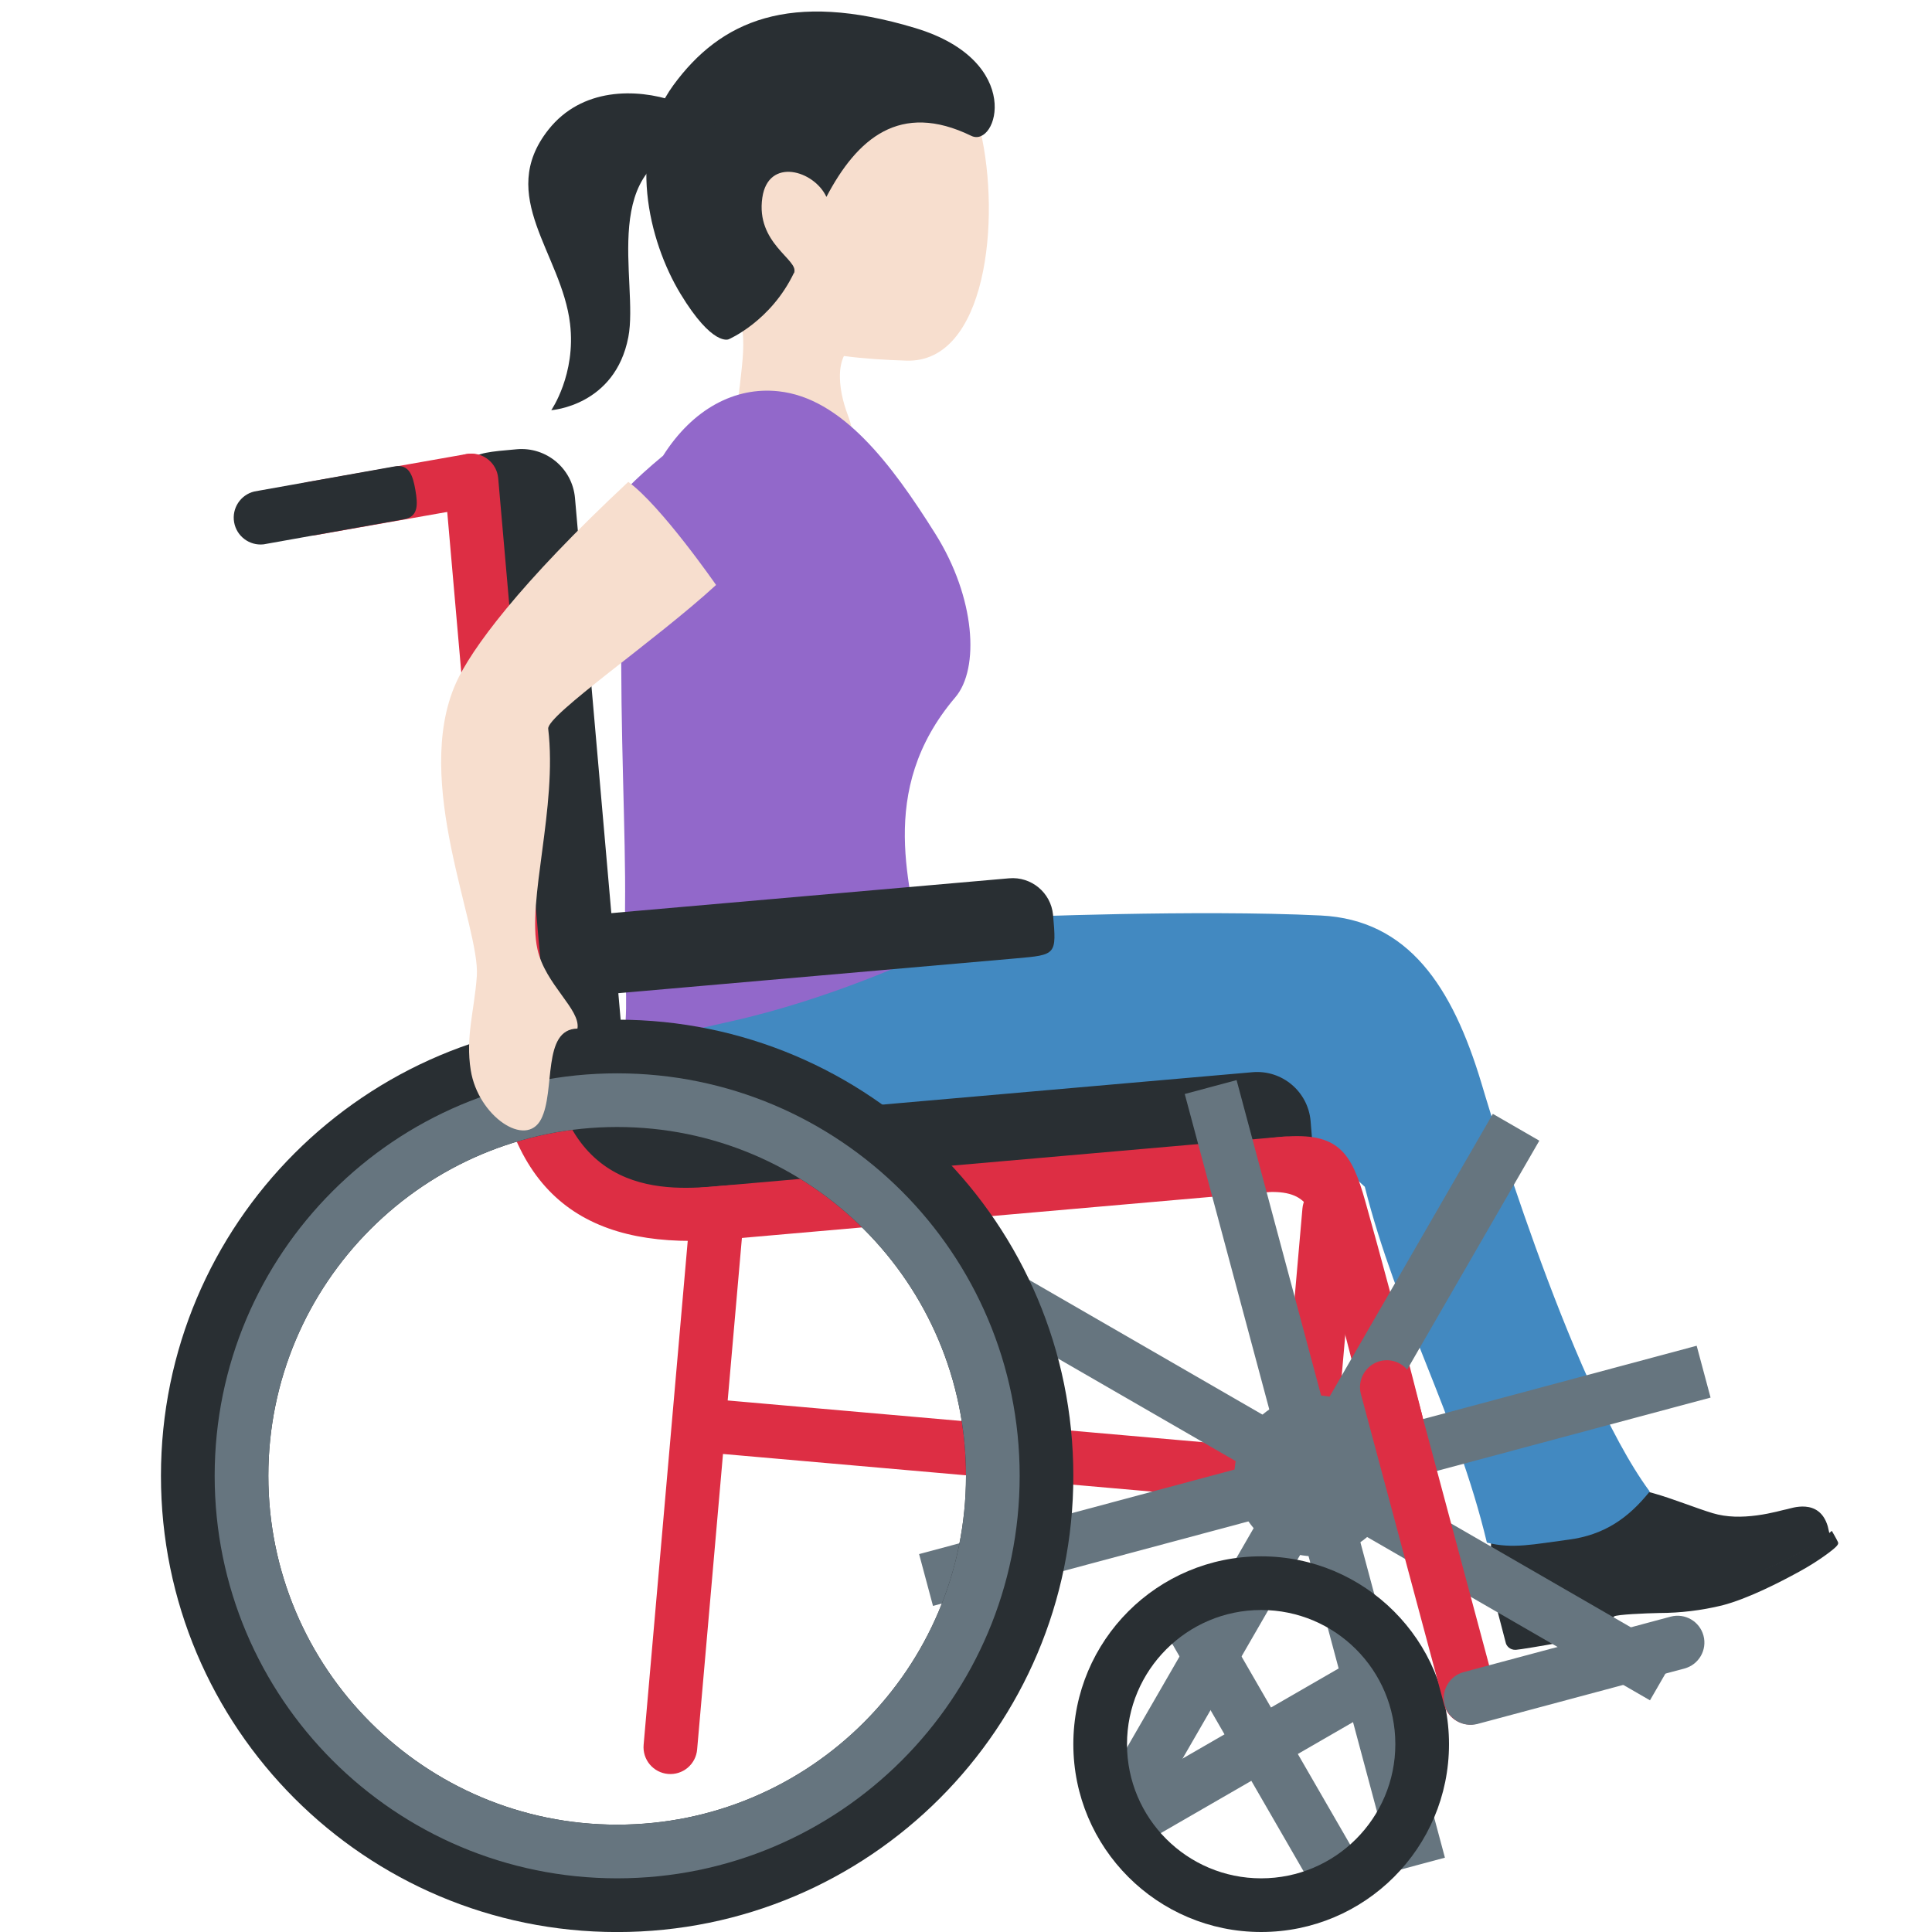
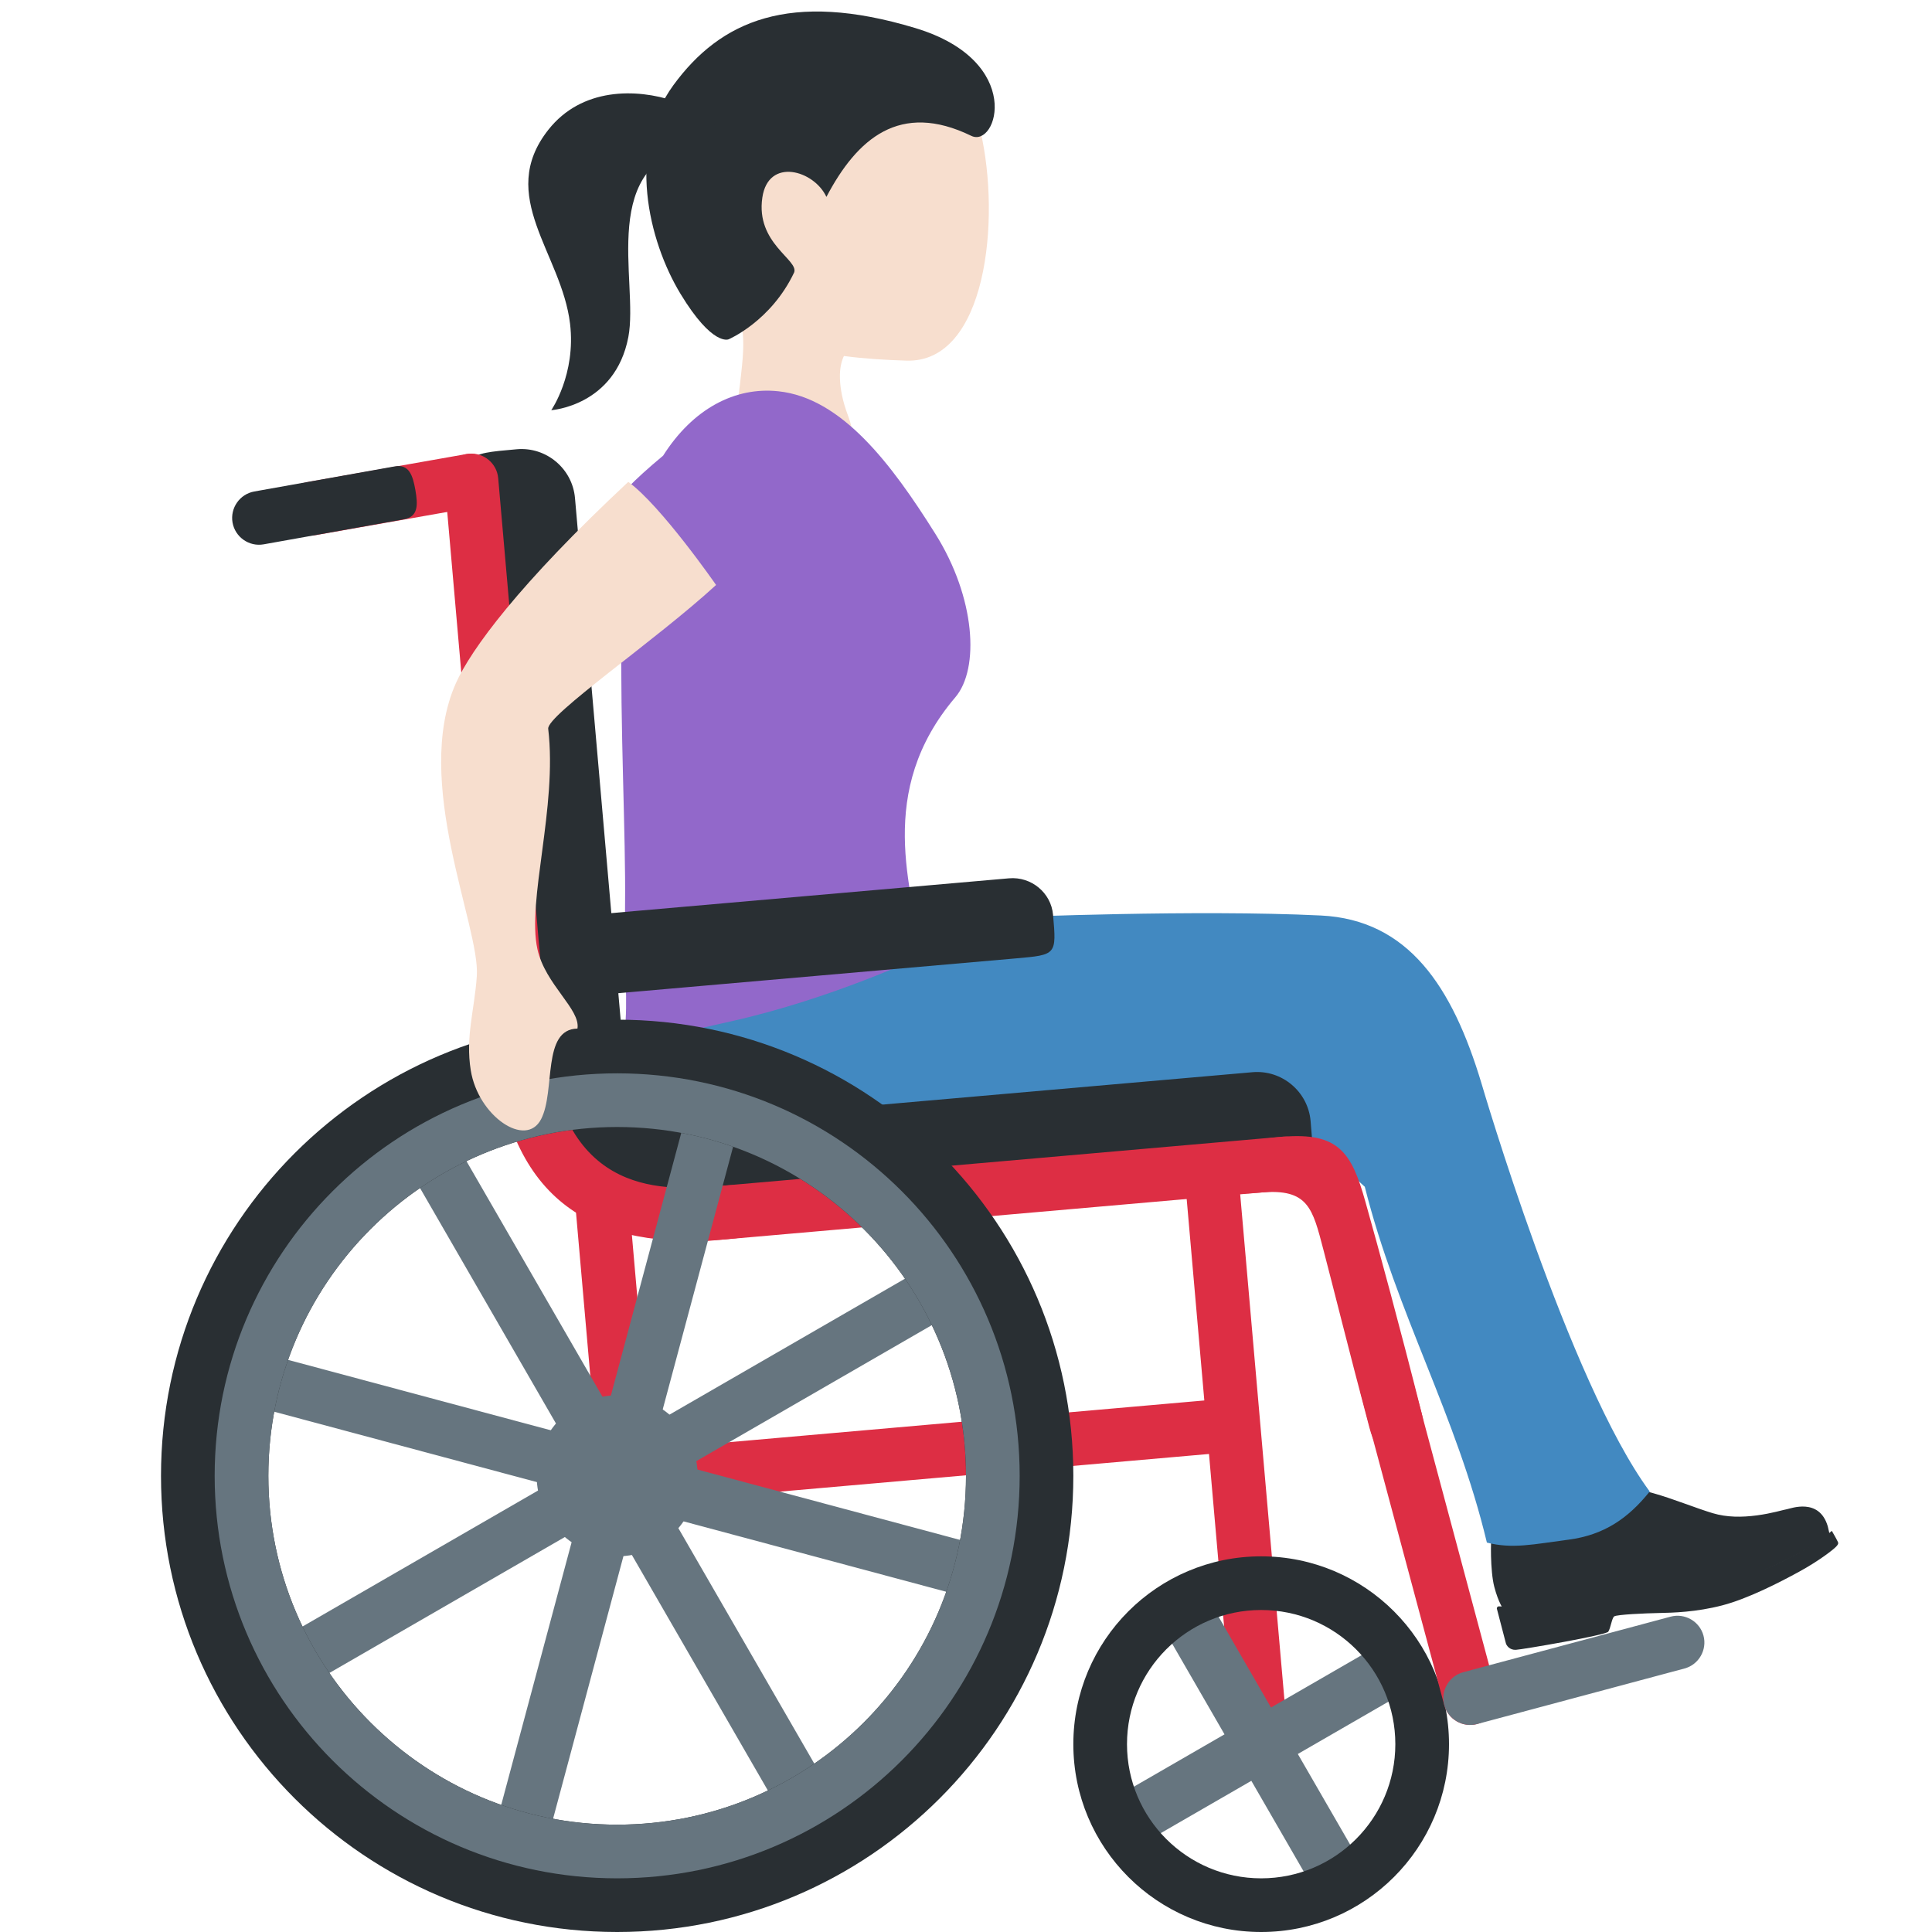
<svg xmlns="http://www.w3.org/2000/svg" viewBox="0 0 36 36">
-   <path fill="#292F33" d="M28.019 29.995s-.097-.127-.175-.426-.069-.897-.047-.988.053-.16.163-.158c.083.001.759.146 1.144.061.716-.158.892-.883.892-.883s.452.123.812.223c.361.101.796.279 1.106.372.265.079.543.078.823.041s.496-.105.563-.116.597-.219.757.317l.037.159s-.871.645-2.209.993-1.646.009-2.511.234c-.866.226-1.355.171-1.355.171" />
-   <path fill="#292F33" d="M29.968 30.404c.044-.066.065-.248.109-.284.043-.036.585-.059.839-.064a5 5 0 0 0 1.175-.142c.484-.126 1.074-.431 1.436-.629s.632-.407.689-.468.033-.075.02-.106-.103-.186-.103-.186-.214.195-.607.407-.792.399-1.514.587-1.204.199-1.606.195c-.501-.004-1.215.035-1.701.162-.375.098-.668.056-.776.056a.037.037 0 0 0-.036.048l.167.64c.011.042.07.128.186.122.114-.005 1.678-.272 1.722-.338" />
-   <path fill="#4289C1" d="M12.198 17.195c-.193 1.421.135 2.945 1.22 3.321 1.039.36 3.058.116 3.058.116s.66.468.426 1.231c-.133.434-.314.645-.262.692.046.042.486.02.684.027.528.02 1.114-.114 2.108-.301s1.44-.16 2.522-.359c1.198-.22 2.051-.659 2.491-1.745.375-.927-.091-2.139-1.419-2.764-1.08-.508-4.289-.179-5.495-.168s-5.166-1.285-5.333-.05" />
-   <path fill="#4289C1" d="M29.23 28.689c.656-.086 1.108-.395 1.51-.897-1.506-2.038-3.136-7.609-3.136-7.609-.541-1.798-1.36-3.044-2.992-3.124-2.316-.113-5.772.032-5.772.032-2.296.13-.738.727-1.448 1.573-.712.845 1.115 2.095 2.611 2.126 2.607.054 3.902-.113 5.428 1.324.596 2.367 1.706 4.252 2.275 6.63.48.122.868.031 1.524-.055" />
-   <path fill="#F7DECE" d="M14.158.878c1.405-.68 3.719-.115 4.11 1.557.388 1.661.109 4.333-1.379 4.285-1.56-.05-3.174-.266-3.921-1.812-.748-1.545-.215-3.35 1.19-4.03" />
-   <path fill="#F7DECE" d="M13.41 5.288c-2.295-2.316 2.801-2.46 2.801-2.46.964-.038.424 1.613.942 2.453.356.582-.925 1.001-.925 1.001s-.6.036-.577.766v.007c.007.186.043.404.151.691.54 1.423-1.347 2.463-1.887 1.037-.213-.564-.186-1.077-.136-1.552l.006-.041c.077-.707.193-1.329-.375-1.902" />
-   <path fill="#292F33" d="M12.547 1.588c.879-1.202 2.17-1.771 4.509-1.065 2.044.617 1.525 2.243 1.042 2.008-1.331-.647-2.128.052-2.699 1.138-.228-.495-1.083-.745-1.194.013-.126.852.68 1.158.593 1.394-.029.079.034-.072 0 0-.431.911-1.22 1.246-1.22 1.246s-.297.144-.898-.847-1.005-2.693-.133-3.887" />
-   <path fill="#292F33" d="M13.066 2.681c-1.968.317-1.157 2.559-1.358 3.601-.247 1.283-1.436 1.361-1.436 1.361s.463-.666.35-1.611c-.156-1.312-1.379-2.377-.405-3.613 1.244-1.58 4.072.065 2.849.262" />
-   <path fill="#9268CA" d="M11.647 16.862c-.015 1.321.057 1.777-.007 2.351-.036.319 1.252-.021 1.954-.176 1.883-.415 3.583-1.221 3.583-1.221-.184-1.244-.869-3.07.624-4.823.455-.535.375-1.854-.369-3.041-.828-1.321-1.751-2.535-2.926-2.661-.812-.088-1.597.328-2.15 1.2-2.206 1.83-.762 1.78-.777 3.121-.024 2.035.083 3.929.068 5.25" />
+   <path fill="#292F33" d="M 28.019,29.995 s -0.097,-0.127 -0.175,-0.426 s -0.069,-0.897 -0.047,-0.988 s 0.053,-0.16 0.163,-0.158 c 0.083,0.001 0.759,0.146 1.144,0.061 c 0.716,-0.158 0.892,-0.883 0.892,-0.883 s 0.452,0.123 0.812,0.223 c 0.361,0.101 0.796,0.279 1.106,0.372 c 0.265,0.079 0.543,0.078 0.823,0.041 s 0.496,-0.105 0.563,-0.116 s 0.597,-0.219 0.757,0.317 l 0.037,0.159 s -0.871,0.645 -2.209,0.993 s -1.646,0.009 -2.511,0.234 c -0.866,0.226 -1.355,0.171 -1.355,0.171 Z" />
+   <path fill="#292F33" d="M 29.968,30.404 c -0.044,0.066 -1.608,0.333 -1.722,0.338 c -0.116,0.006 -0.175,-0.08 -0.186,-0.122 l -0.167,-0.64 c -0.007,-0.025 0.011,-0.048 0.036,-0.048 c 0.108,0 0.401,0.042 0.776,-0.056 c 0.486,-0.127 1.2,-0.166 1.701,-0.162 c 0.402,0.004 0.884,-0.007 1.606,-0.195 s 1.121,-0.375 1.514,-0.587 s 0.607,-0.407 0.607,-0.407 s 0.09,0.155 0.103,0.186 s 0.037,0.045 -0.02,0.106 s -0.327,0.27 -0.689,0.468 s -0.952,0.503 -1.436,0.629 s -0.921,0.137 -1.175,0.142 s -0.796,0.028 -0.839,0.064 c -0.044,0.036 -0.065,0.218 -0.109,0.284 Z" />
+   <path fill="#4289C1" d="M 12.198,17.195 c 0.167,-1.235 4.127,0.061 5.333,0.05 s 4.415,-0.34 5.495,0.168 c 1.328,0.625 1.794,1.837 1.419,2.764 c -0.44,1.086 -1.293,1.525 -2.491,1.745 c -1.082,0.199 -1.528,0.172 -2.522,0.359 s -1.58,0.321 -2.108,0.301 c -0.198,-0.007 -0.638,0.015 -0.684,-0.027 c -0.052,-0.047 0.129,-0.258 0.262,-0.692 c 0.234,-0.763 -0.426,-1.231 -0.426,-1.231 s -2.019,0.244 -3.058,-0.116 c -1.085,-0.376 -1.413,-1.9 -1.22,-3.321 Z" />
+   <path fill="#4289C1" d="M 29.23,28.689 c -0.656,0.086 -1.044,0.177 -1.524,0.055 c -0.569,-2.378 -1.679,-4.263 -2.275,-6.63 c -1.526,-1.437 -2.821,-1.27 -5.428,-1.324 c -1.496,-0.031 -3.323,-1.281 -2.611,-2.126 c 0.71,-0.846 -0.848,-1.443 1.448,-1.573 c 0,0 3.456,-0.145 5.772,-0.032 c 1.632,0.08 2.451,1.326 2.992,3.124 c 0,0 1.63,5.571 3.136,7.609 c -0.402,0.502 -0.854,0.811 -1.51,0.897 Z" />
+   <path fill="#F7DECE" d="M 14.158,0.878 c 1.405,-0.68 3.719,-0.115 4.11,1.557 c 0.388,1.661 0.109,4.333 -1.379,4.285 c -1.56,-0.05 -3.174,-0.266 -3.921,-1.812 c -0.748,-1.545 -0.215,-3.35 1.19,-4.03 Z" />
+   <path fill="#F7DECE" d="M 13.41,5.288 c -2.295,-2.316 2.801,-2.46 2.801,-2.46 c 0.964,-0.038 0.424,1.613 0.942,2.453 c 0.356,0.582 -0.925,1.001 -0.925,1.001 s -0.6,0.036 -0.577,0.766 v0.007 c 0.007,0.186 0.043,0.404 0.151,0.691 c 0.54,1.423 -1.347,2.463 -1.887,1.037 c -0.213,-0.564 -0.186,-1.077 -0.136,-1.552 l 0.006,-0.041 c 0.077,-0.707 0.193,-1.329 -0.375,-1.902 Z" />
+   <path fill="#292F33" d="M 12.547,1.588 c 0.879,-1.202 2.17,-1.771 4.509,-1.065 c 2.044,0.617 1.525,2.243 1.042,2.008 c -1.331,-0.647 -2.128,0.052 -2.699,1.138 c -0.228,-0.495 -1.083,-0.745 -1.194,0.013 c -0.126,0.852 0.68,1.158 0.593,1.394 c -0.431,0.911 -1.22,1.246 -1.22,1.246 s -0.297,0.144 -0.898,-0.847 s -1.005,-2.693 -0.133,-3.887 Z" />
+   <path fill="#292F33" d="M 13.066,2.681 c -1.968,0.317 -1.157,2.559 -1.358,3.601 c -0.247,1.283 -1.436,1.361 -1.436,1.361 s 0.463,-0.666 0.35,-1.611 c -0.156,-1.312 -1.379,-2.377 -0.405,-3.613 c 1.244,-1.58 4.072,0.065 2.849,0.262 Z" />
+   <path fill="#9268CA" d="M 11.647,16.862 c 0.015,-1.321 -0.092,-3.215 -0.068,-5.25 c 0.015,-1.341 -1.429,-1.291 0.777,-3.121 c 0.553,-0.872 1.338,-1.288 2.15,-1.2 c 1.175,0.126 2.098,1.34 2.926,2.661 c 0.744,1.187 0.824,2.506 0.369,3.041 c -1.493,1.753 -0.808,3.579 -0.624,4.823 c 0,0 -1.7,0.806 -3.583,1.221 c -0.702,0.155 -1.99,0.495 -1.954,0.176 c 0.064,-0.574 -0.008,-1.03 0.007,-2.351 Z" />
  <g fill="#DD2E44">
-     <path d="m13.465 27.092 10.824.95a.5.5 0 0 0 .542-.455.5.5 0 0 0-.455-.542l-10.824-.95a.5.5 0 0 0-.542.455.5.5 0 0 0 .455.542" />
-     <path d="M24.288 28.041a.503.503 0 0 1-.455-.542l.436-4.981a.503.503 0 0 1 .542-.455.503.503 0 0 1 .455.542l-.436 4.981a.5.5 0 0 1-.542.455m-10.738-7.58a.5.5 0 0 0-.542.455l-1.015 11.597a.5.5 0 0 0 .455.542.5.5 0 0 0 .542-.455l1.015-11.597a.503.503 0 0 0-.455-.542" />
+     <path d="M 22.535,27.092 l -10.824,0.95 c -0.274,0.024 -0.518,-0.181 -0.542,-0.455 s 0.181,-0.518 0.455,-0.542 l 10.824,-0.95 c 0.274,-0.024 0.518,0.181 0.542,0.455 s -0.181,0.518 -0.455,0.542 Z" />
+     <path d="M 11.712,28.041 c -0.274,0.024 -0.518,-0.18 -0.542,-0.455 l -0.436,-4.981 c -0.023,-0.274 0.181,-0.518 0.455,-0.542 c 0.274,-0.023 0.518,0.181 0.542,0.455 l 0.436,4.981 c 0.023,0.274 -0.181,0.518 -0.455,0.542 ZM 22.45,20.461 c -0.274,0.024 -0.478,0.268 -0.455,0.542 l 1.015,11.597 c 0.024,0.274 0.268,0.479 0.542,0.455 s 0.479,-0.268 0.455,-0.542 l -1.015,-11.597 c -0.024,-0.274 -0.268,-0.479 -0.542,-0.455 Z" />
  </g>
-   <path fill="#292F33" d="M12.476 20.592c-1.431-.206-2.834-.148-2.345.544s1.575 1.905 3.418 1.707-.185-2.123-1.073-2.251" />
-   <path fill="#292F33" d="m13.55 22.843 9.962-.872c.996-.087.996-.087.909-1.083a1 1 0 0 0-1.083-.909l-9.962.872a1 1 0 0 0-.909 1.083c.087.996.087.996 1.083.909" />
-   <path fill="#DD2E44" d="m13.036 23.136 10.958-.959a.503.503 0 0 0 .455-.542.503.503 0 0 0-.542-.455l-10.958.959a.503.503 0 0 0-.455.542.5.5 0 0 0 .542.455" />
-   <path fill="#292F33" d="m8.722 9.454.872 9.962c.087.996.087.996 1.083.909.548-.048.957-.535.909-1.083l-.872-9.962a1 1 0 0 0-1.083-.909c-.996.087-.996.087-.909 1.083" />
-   <path fill="#DD2E44" d="m8.286 8.996.959 10.958a.503.503 0 0 0 .542.455.503.503 0 0 0 .455-.542L9.283 8.909a.503.503 0 0 0-.542-.455.503.503 0 0 0-.455.542" />
-   <path fill="#292F33" d="m11.38 18.519 7.552-.661c.755-.066.755-.066.69-.812a.756.756 0 0 0-.82-.68l-7.552.661a.756.756 0 0 0-.69.812c.064.746.064.746.82.68" />
-   <path fill="#DD2E44" d="M13.447 22.096c-1.004.088-2.989.261-3.25-2.727s-1.258-2.901-.996.087 1.909 3.848 4.333 3.636c1.993-.174 1.906-1.17-.087-.996m10.449-.914c-1.993.166-2.392 1.218-.4 1.039.883-.079.962.297 1.163 1.063.189.721.456 1.803.858 3.318.295 1.112 1.221.712.977-.257-.411-1.63-.798-3.05-1.052-3.953-.258-.922-.502-1.297-1.546-1.21" />
+   <path fill="#292F33" d="M 12.476,20.592 c 0.888,0.128 2.917,2.053 1.073,2.251 c -1.843,0.198 -2.929,-1.015 -3.418,-1.707 s 0.914,-0.75 2.345,-0.544 Z" />
+   <path fill="#292F33" d="M 13.55,22.843 c -0.996,0.087 -0.996,0.087 -1.083,-0.909 c -0.048,-0.548 0.361,-1.035 0.909,-1.083 l 9.962,-0.872 c 0.548,-0.048 1.035,0.361 1.083,0.909 c 0.087,0.996 0.087,0.996 -0.909,1.083 l -9.962,0.872 Z" />
+   <path fill="#DD2E44" d="M 13.036,23.136 c -0.274,0.024 -0.517,-0.18 -0.542,-0.455 c -0.023,-0.274 0.181,-0.518 0.455,-0.542 l 10.958,-0.959 c 0.274,-0.023 0.518,0.181 0.542,0.455 c 0.023,0.274 -0.181,0.518 -0.455,0.542 l -10.958,0.959 Z" />
+   <path fill="#292F33" d="M 8.722,9.454 c -0.087,-0.996 -0.087,-0.996 0.909,-1.083 c 0.548,-0.048 1.035,0.361 1.083,0.909 l 0.872,9.962 c 0.048,0.548 -0.361,1.035 -0.909,1.083 c -0.996,0.087 -0.996,0.087 -1.083,-0.909 l -0.872,-9.962 Z" />
+   <path fill="#DD2E44" d="M 8.286,8.996 c -0.024,-0.274 0.181,-0.517 0.455,-0.542 c 0.274,-0.023 0.518,0.181 0.542,0.455 l 0.959,10.958 c 0.023,0.274 -0.181,0.518 -0.455,0.542 c -0.274,0.023 -0.518,-0.181 -0.542,-0.455 l -0.959,-10.958 Z" />
+   <path fill="#292F33" d="M 11.38,18.519 c -0.756,0.066 -0.756,0.066 -0.82,-0.68 c -0.036,-0.41 0.275,-0.776 0.69,-0.812 l 7.552,-0.661 c 0.415,-0.036 0.784,0.27 0.82,0.68 c 0.065,0.746 0.065,0.746 -0.69,0.812 l -7.552,0.661 Z" />
+   <path fill="#DD2E44" d="M 13.447,22.096 c 1.993,-0.174 2.08,0.822 0.087,0.996 c -2.424,0.212 -4.071,-0.648 -4.333,-3.636 s 0.735,-3.075 0.996,-0.087 s 2.246,2.815 3.25,2.727 ZM 23.896,21.182 c -1.993,0.166 -2.392,1.218 -0.4,1.039 c 0.883,-0.079 0.962,0.297 1.163,1.063 c 0.189,0.721 0.456,1.803 0.858,3.318 c 0.295,1.112 1.221,0.712 0.977,-0.257 c -0.411,-1.63 -0.798,-3.05 -1.052,-3.953 c -0.258,-0.922 -0.502,-1.297 -1.546,-1.21 Z" />
  <g fill="#66757F">
-     <circle cx="24.5" cy="27.5" r="1.5" />
-     <path d="m31.245 30.817-6.062-3.5 3.5-6.062-.866-.5-3.5 6.062-6.062-3.5-.5.866 6.062 3.5-3.5 6.062.866.5 3.5-6.062 6.062 3.5z" />
-     <path d="m26.924 34.615-1.812-6.761 6.762-1.812-.259-.966-6.761 1.812-1.812-6.762-.966.259 1.812 6.761-6.762 1.812.259.966 6.761-1.812 1.812 6.762z" />
+     <circle cx="11.5" cy="27.5" r="1.5" />
+     <path d="M 4.755,30.817 l 6.062,-3.5 l -3.5,-6.062 l 0.866,-0.5 l 3.5,6.062 l 6.062,-3.5 l 0.5,0.866 l -6.062,3.5 l 3.5,6.062 l -0.866,0.5 l -3.5,-6.062 l -6.062,3.5 l -0.5,-0.866 Z" />
+     <path d="M 9.076,34.615 l 1.812,-6.761 l -6.762,-1.812 l 0.259,-0.966 l 6.761,1.812 l 1.812,-6.762 l 0.966,0.259 l -1.812,6.761 l 6.762,1.812 l -0.259,0.966 l -6.761,-1.812 l -1.812,6.762 l -0.966,-0.259 Z" />
  </g>
-   <path fill="#292F33" d="M11.5 19a8.5 8.5 0 1 1-.001 17.001A8.5 8.5 0 0 1 11.5 19m0 15a6.5 6.5 0 1 0 0-13 6.5 6.5 0 0 0 0 13" />
-   <path fill="#66757F" d="M11.5 20a7.5 7.5 0 1 1 0 15 7.5 7.5 0 0 1 0-15m0 14a6.5 6.5 0 1 0 0-13 6.5 6.5 0 0 0 0 13m9.152-.433 2.165-1.25-1.25-2.165.866-.5 1.25 2.165 2.165-1.25.5.866-2.165 1.25 1.25 2.165-.866.5-1.25-2.165-2.165 1.25z" />
-   <path fill="#292F33" d="M23.5 29a3.5 3.5 0 1 1 0 7 3.5 3.5 0 0 1 0-7m0 6a2.5 2.5 0 1 0 0-5 2.5 2.5 0 0 0 0 5" />
-   <path fill="#DD2E44" d="M25.712 25.363a.5.5 0 0 1 .612.354l1.553 5.796a.5.5 0 0 1-.966.258l-1.553-5.796a.503.503 0 0 1 .354-.612" />
-   <path fill="#66757F" d="m27.524 32.125 3.864-1.035a.5.5 0 0 0 .354-.612.5.5 0 0 0-.612-.354l-3.864 1.035a.5.5 0 0 0 .258.966" />
-   <path fill="#DD2E44" d="m5.897 9.969 2.954-.521a.5.5 0 0 0 .406-.579.5.5 0 0 0-.579-.406l-2.954.521a.5.5 0 0 0 .173.985" />
-   <path fill="#292F33" d="m4.912 10.143 2.615-.467c.271-.048.26-.274.213-.545s-.116-.487-.386-.44l-2.615.467a.501.501 0 0 0 .173.985" />
-   <path fill="#F7DECE" d="M13.343 10.9c-1.111 1.023-3.158 2.426-3.128 2.68.174 1.464-.402 3.203-.2 4.11.147.657.805 1.117.745 1.476-.667.012-.407 1.163-.677 1.687-.284.551-1.174-.056-1.311-.909-.101-.627.068-1.112.113-1.757.064-.918-1.207-3.625-.39-5.457.276-.618 1.167-1.842 3.212-3.751.608.439 1.636 1.921 1.636 1.921" />
+   <path fill="#292F33" d="M 11.5,19 c 4.694,0 8.5,3.806 8.5,8.5 s -3.806,8.5 -8.5,8.5 s -8.5,-3.806 -8.5,-8.5 s 3.806,-8.5 8.5,-8.5 ZM 11.5,34 c 3.59,0 6.5,-2.91 6.5,-6.5 s -2.91,-6.5 -6.5,-6.5 s -6.5,2.91 -6.5,6.5 s 2.91,6.5 6.5,6.5 Z" />
+   <path fill="#66757F" d="M 11.5,20 c 4.142,0 7.5,3.358 7.5,7.5 s -3.358,7.5 -7.5,7.5 s -7.5,-3.358 -7.5,-7.5 s 3.358,-7.5 7.5,-7.5 ZM 11.5,34 c 3.59,0 6.5,-2.91 6.5,-6.5 s -2.91,-6.5 -6.5,-6.5 s -6.5,2.91 -6.5,6.5 s 2.91,6.5 6.5,6.5 ZM 20.652,33.567 l 0.5,0.866 l 2.165,-1.25 l 1.25,2.165 l 0.866,-0.5 l -1.25,-2.165 l 2.165,-1.25 l -0.5,-0.866 l -2.165,1.25 l -1.25,-2.165 l -0.866,0.5 l 1.25,2.165 l -2.165,1.25 Z" />
+   <path fill="#292F33" d="M 23.5,29 c 1.933,0 3.5,1.567 3.5,3.5 s -1.567,3.5 -3.5,3.5 s -3.5,-1.567 -3.5,-3.5 s 1.567,-3.5 3.5,-3.5 ZM 23.5,35 c 1.381,0 2.5,-1.119 2.5,-2.5 s -1.119,-2.5 -2.5,-2.5 s -2.5,1.119 -2.5,2.5 s 1.119,2.5 2.5,2.5 Z" />
+   <path fill="#DD2E44" d="M 25.712,25.363 c 0.266,-0.071 0.541,0.088 0.612,0.354 l 1.553,5.796 c 0.071,0.266 -0.088,0.541 -0.354,0.612 s -0.541,-0.088 -0.612,-0.354 l -1.553,-5.796 c -0.07,-0.265 0.089,-0.541 0.354,-0.612 Z" />
+   <path fill="#66757F" d="M 27.524,32.125 c -0.266,0.071 -0.541,-0.088 -0.612,-0.354 c -0.072,-0.266 0.088,-0.541 0.354,-0.612 l 3.864,-1.035 c 0.265,-0.071 0.541,0.088 0.612,0.354 c 0.071,0.265 -0.088,0.541 -0.354,0.612 l -3.864,1.035 Z" />
+   <path fill="#DD2E44" d="M 5.897,9.969 c -0.271,0.048 -0.531,-0.134 -0.579,-0.406 c -0.047,-0.271 0.135,-0.531 0.406,-0.579 l 2.954,-0.521 c 0.271,-0.047 0.531,0.135 0.579,0.406 c 0.047,0.271 -0.135,0.531 -0.406,0.579 l -2.954,0.521 Z" />
+   <path fill="#292F33" d="M 4.912,10.143 c -0.271,0.048 -0.531,-0.135 -0.579,-0.406 c -0.047,-0.271 0.135,-0.531 0.406,-0.579 l 2.615,-0.467 c 0.27,-0.047 0.338,0.169 0.386,0.44 c 0.047,0.271 0.058,0.497 -0.213,0.545 l -2.615,0.467 Z" />
+   <path fill="#F7DECE" d="M 13.343,10.9 c -1.111,1.023 -3.158,2.426 -3.128,2.68 c 0.174,1.464 -0.402,3.203 -0.2,4.11 c 0.147,0.657 0.805,1.117 0.745,1.476 c -0.667,0.012 -0.407,1.163 -0.677,1.687 c -0.284,0.551 -1.174,-0.056 -1.311,-0.909 c -0.101,-0.627 0.068,-1.112 0.113,-1.757 c 0.064,-0.918 -1.207,-3.625 -0.39,-5.457 c 0.276,-0.618 1.167,-1.842 3.212,-3.751 c 0.608,0.439 1.636,1.921 1.636,1.921 Z" />
</svg>
